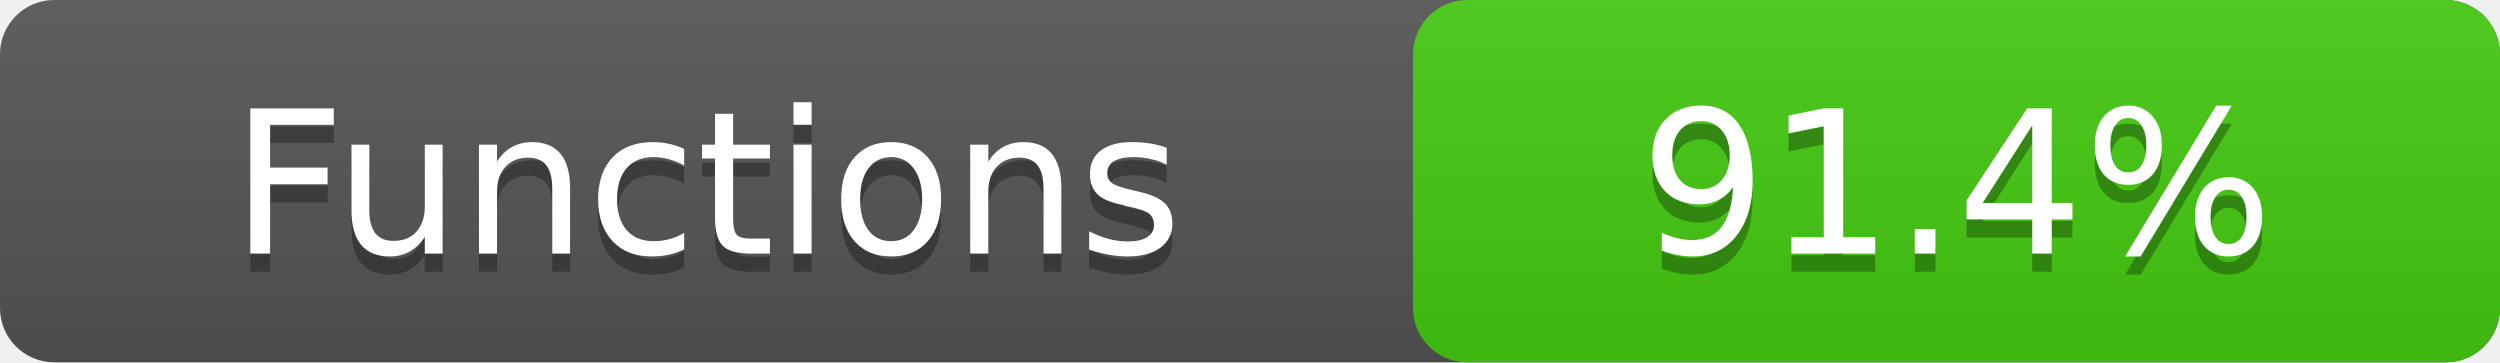
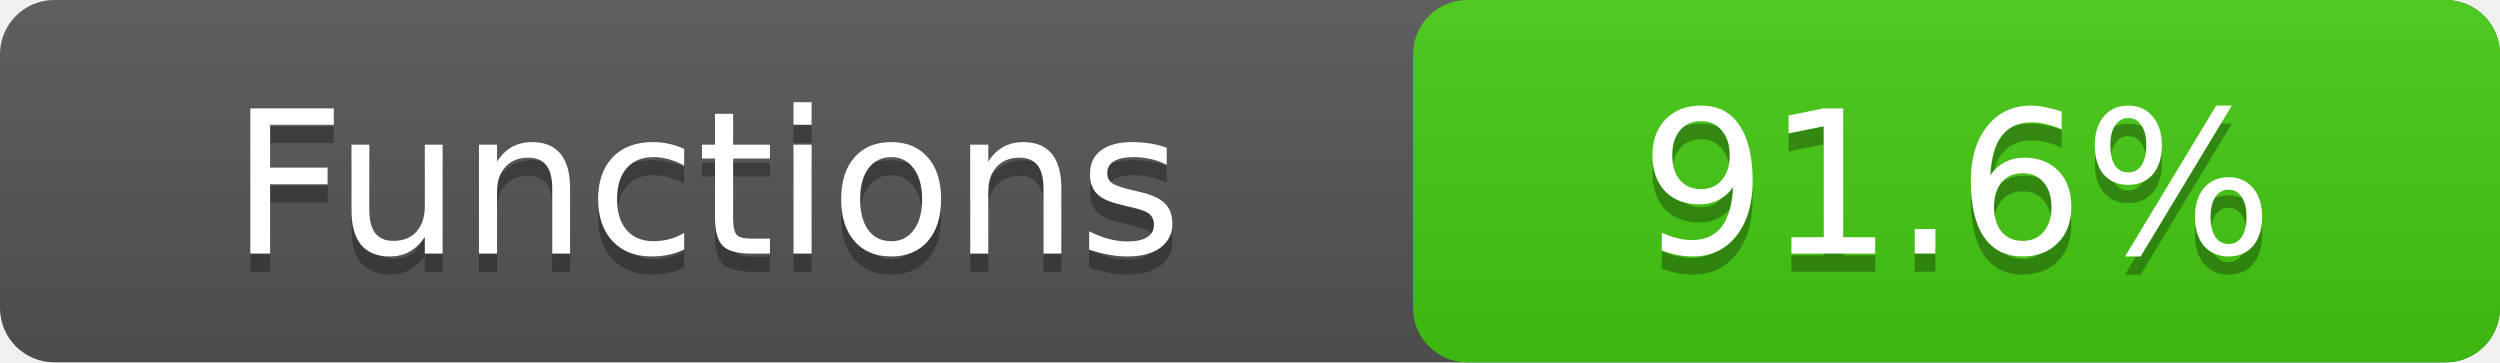
- <svg xmlns="http://www.w3.org/2000/svg" width="138" height="20" role="img" aria-label="Functions: 91.4%">
+ <svg xmlns="http://www.w3.org/2000/svg" width="138" height="20" role="img" aria-label="Functions: 91.6%">
  <linearGradient id="a" x2="0" y2="100%">
    <stop offset="0" stop-color="#bbb" stop-opacity=".1" />
    <stop offset="1" stop-opacity=".1" />
  </linearGradient>
  <rect rx="3" width="138" height="20" fill="#555" />
  <rect rx="3" x="78" width="60" height="20" fill="#4c1" />
  <rect rx="3" width="138" height="20" fill="url(#a)" />
  <g fill="#fff" text-anchor="middle" font-family="DejaVu Sans,Verdana,Geneva,sans-serif" font-size="11">
    <text x="39.0" y="15" fill="#010101" fill-opacity=".3">Functions</text>
    <text x="39.0" y="14">Functions</text>
-     <text x="108.0" y="15" fill="#010101" fill-opacity=".3">91.4%</text>
-     <text x="108.0" y="14">91.4%</text>
+     <text x="108.0" y="15" fill="#010101" fill-opacity=".3">91.6%</text>
+     <text x="108.0" y="14">91.6%</text>
  </g>
</svg>
